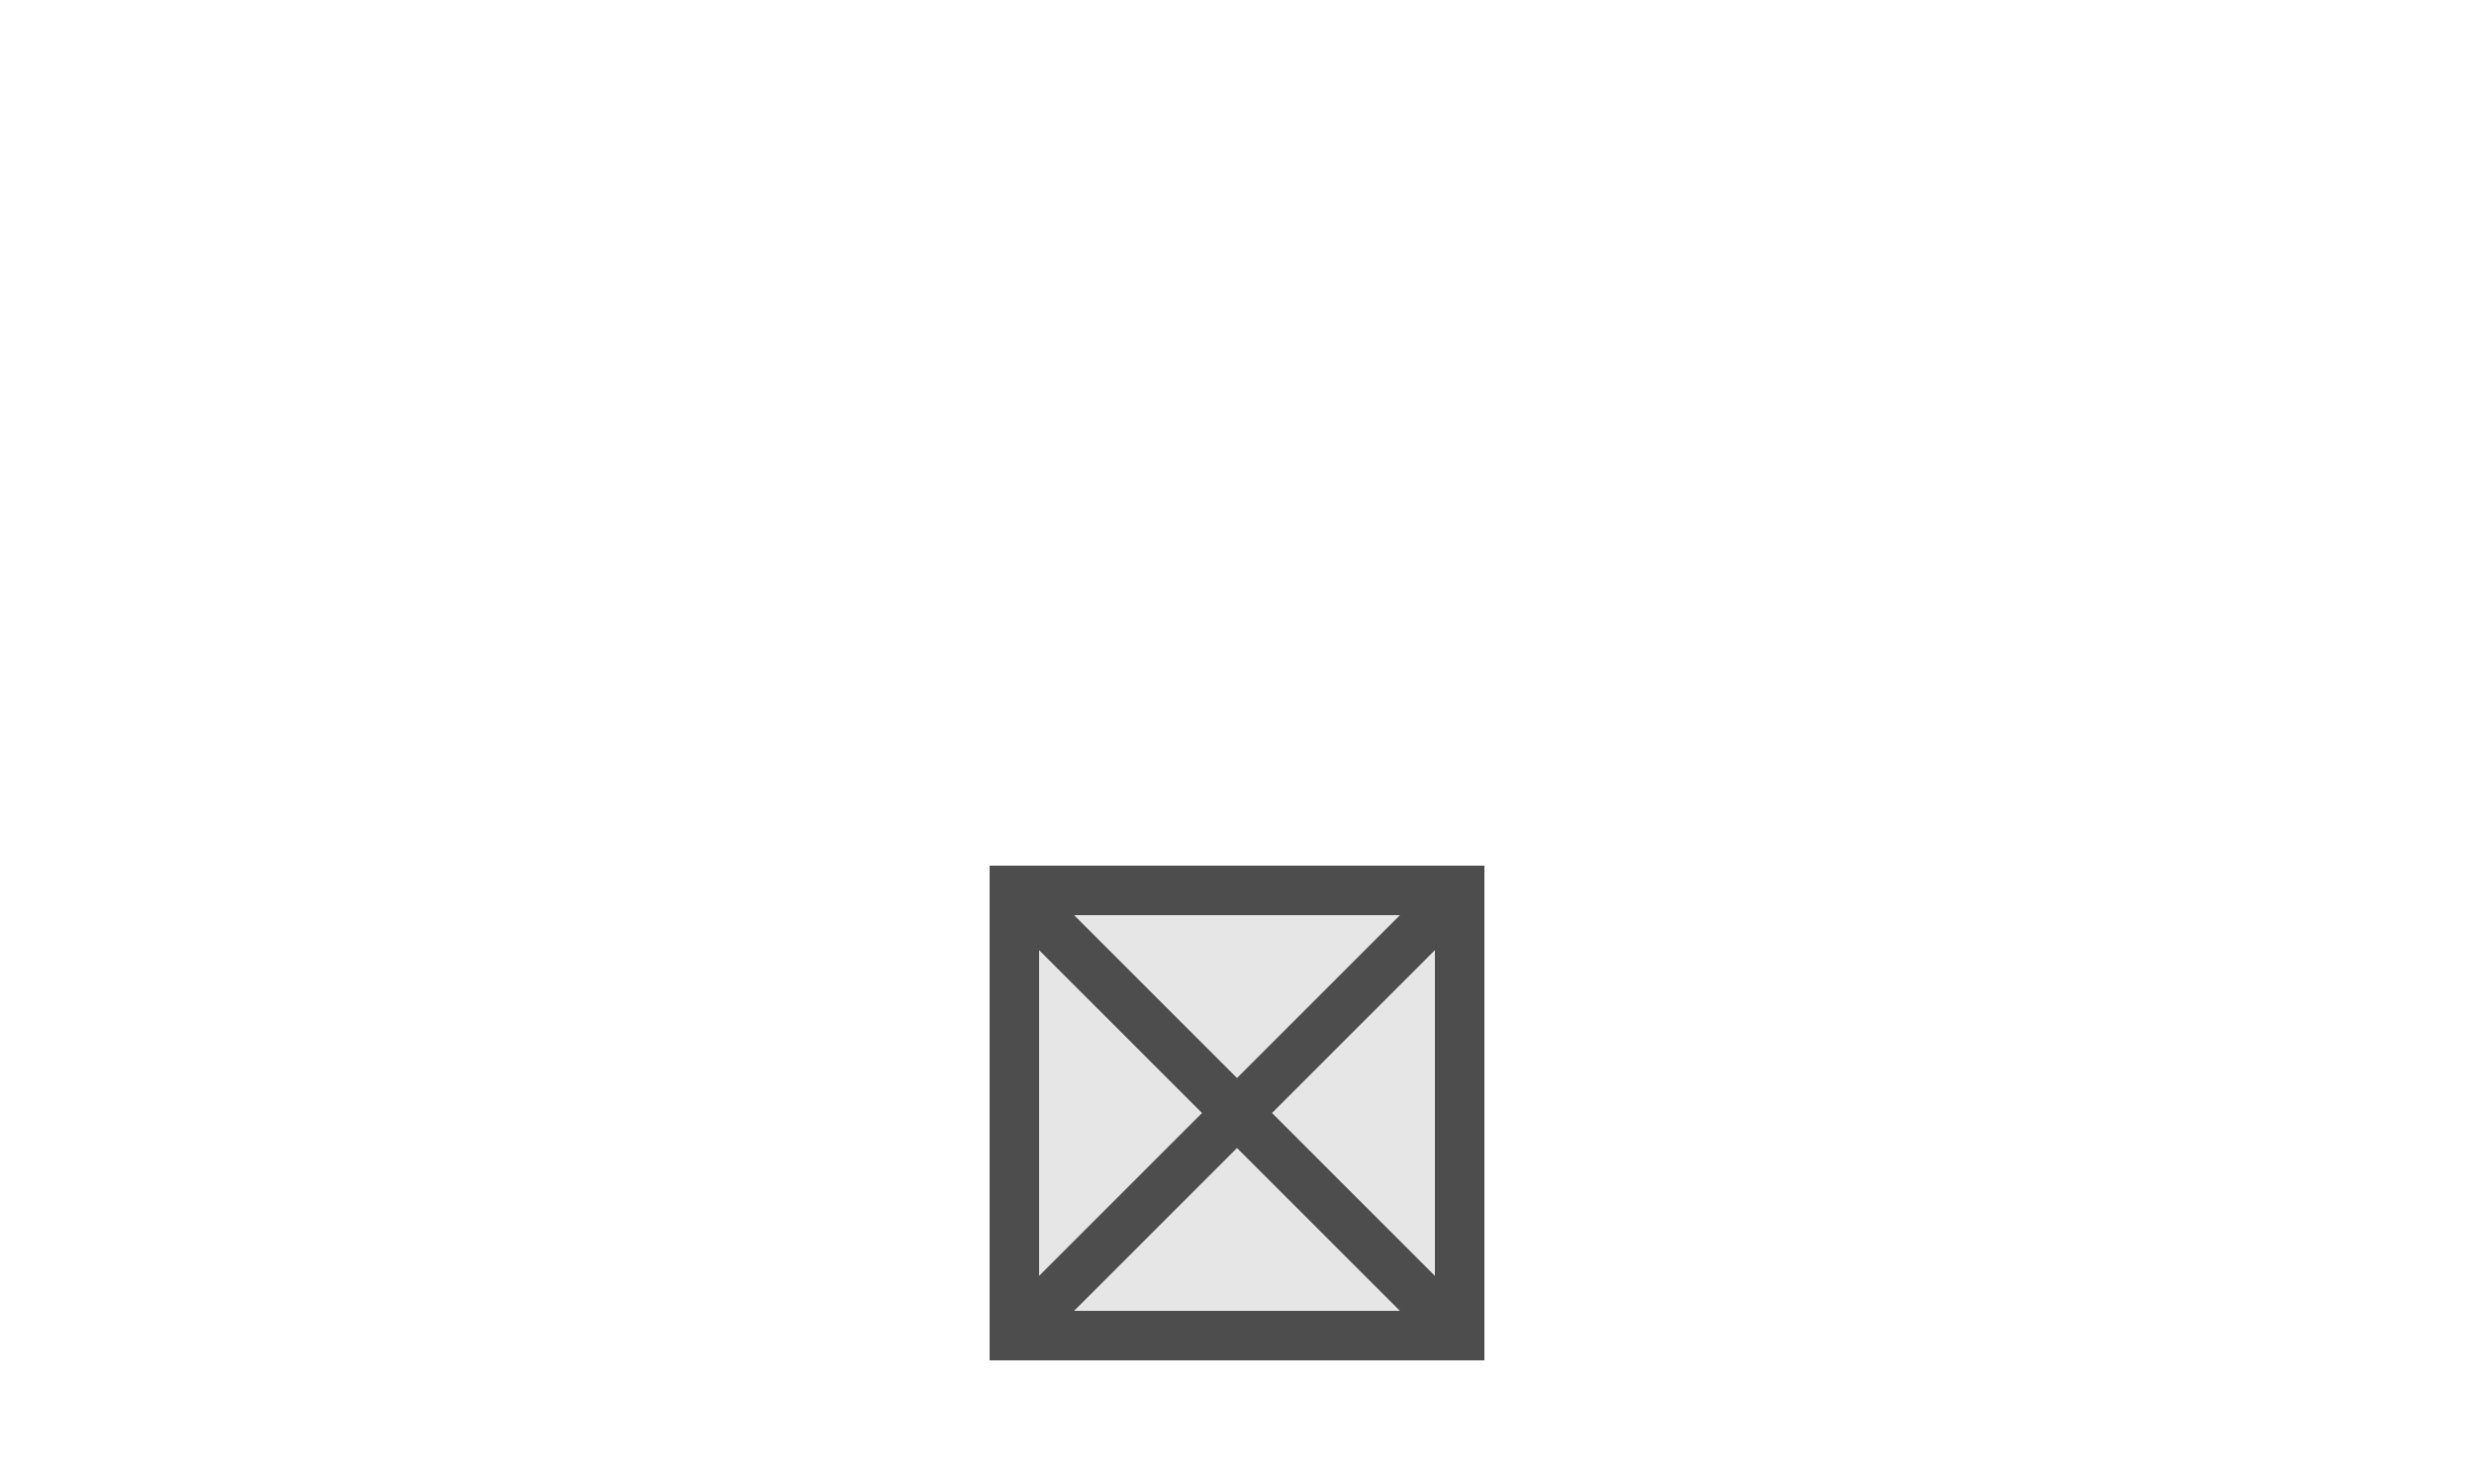
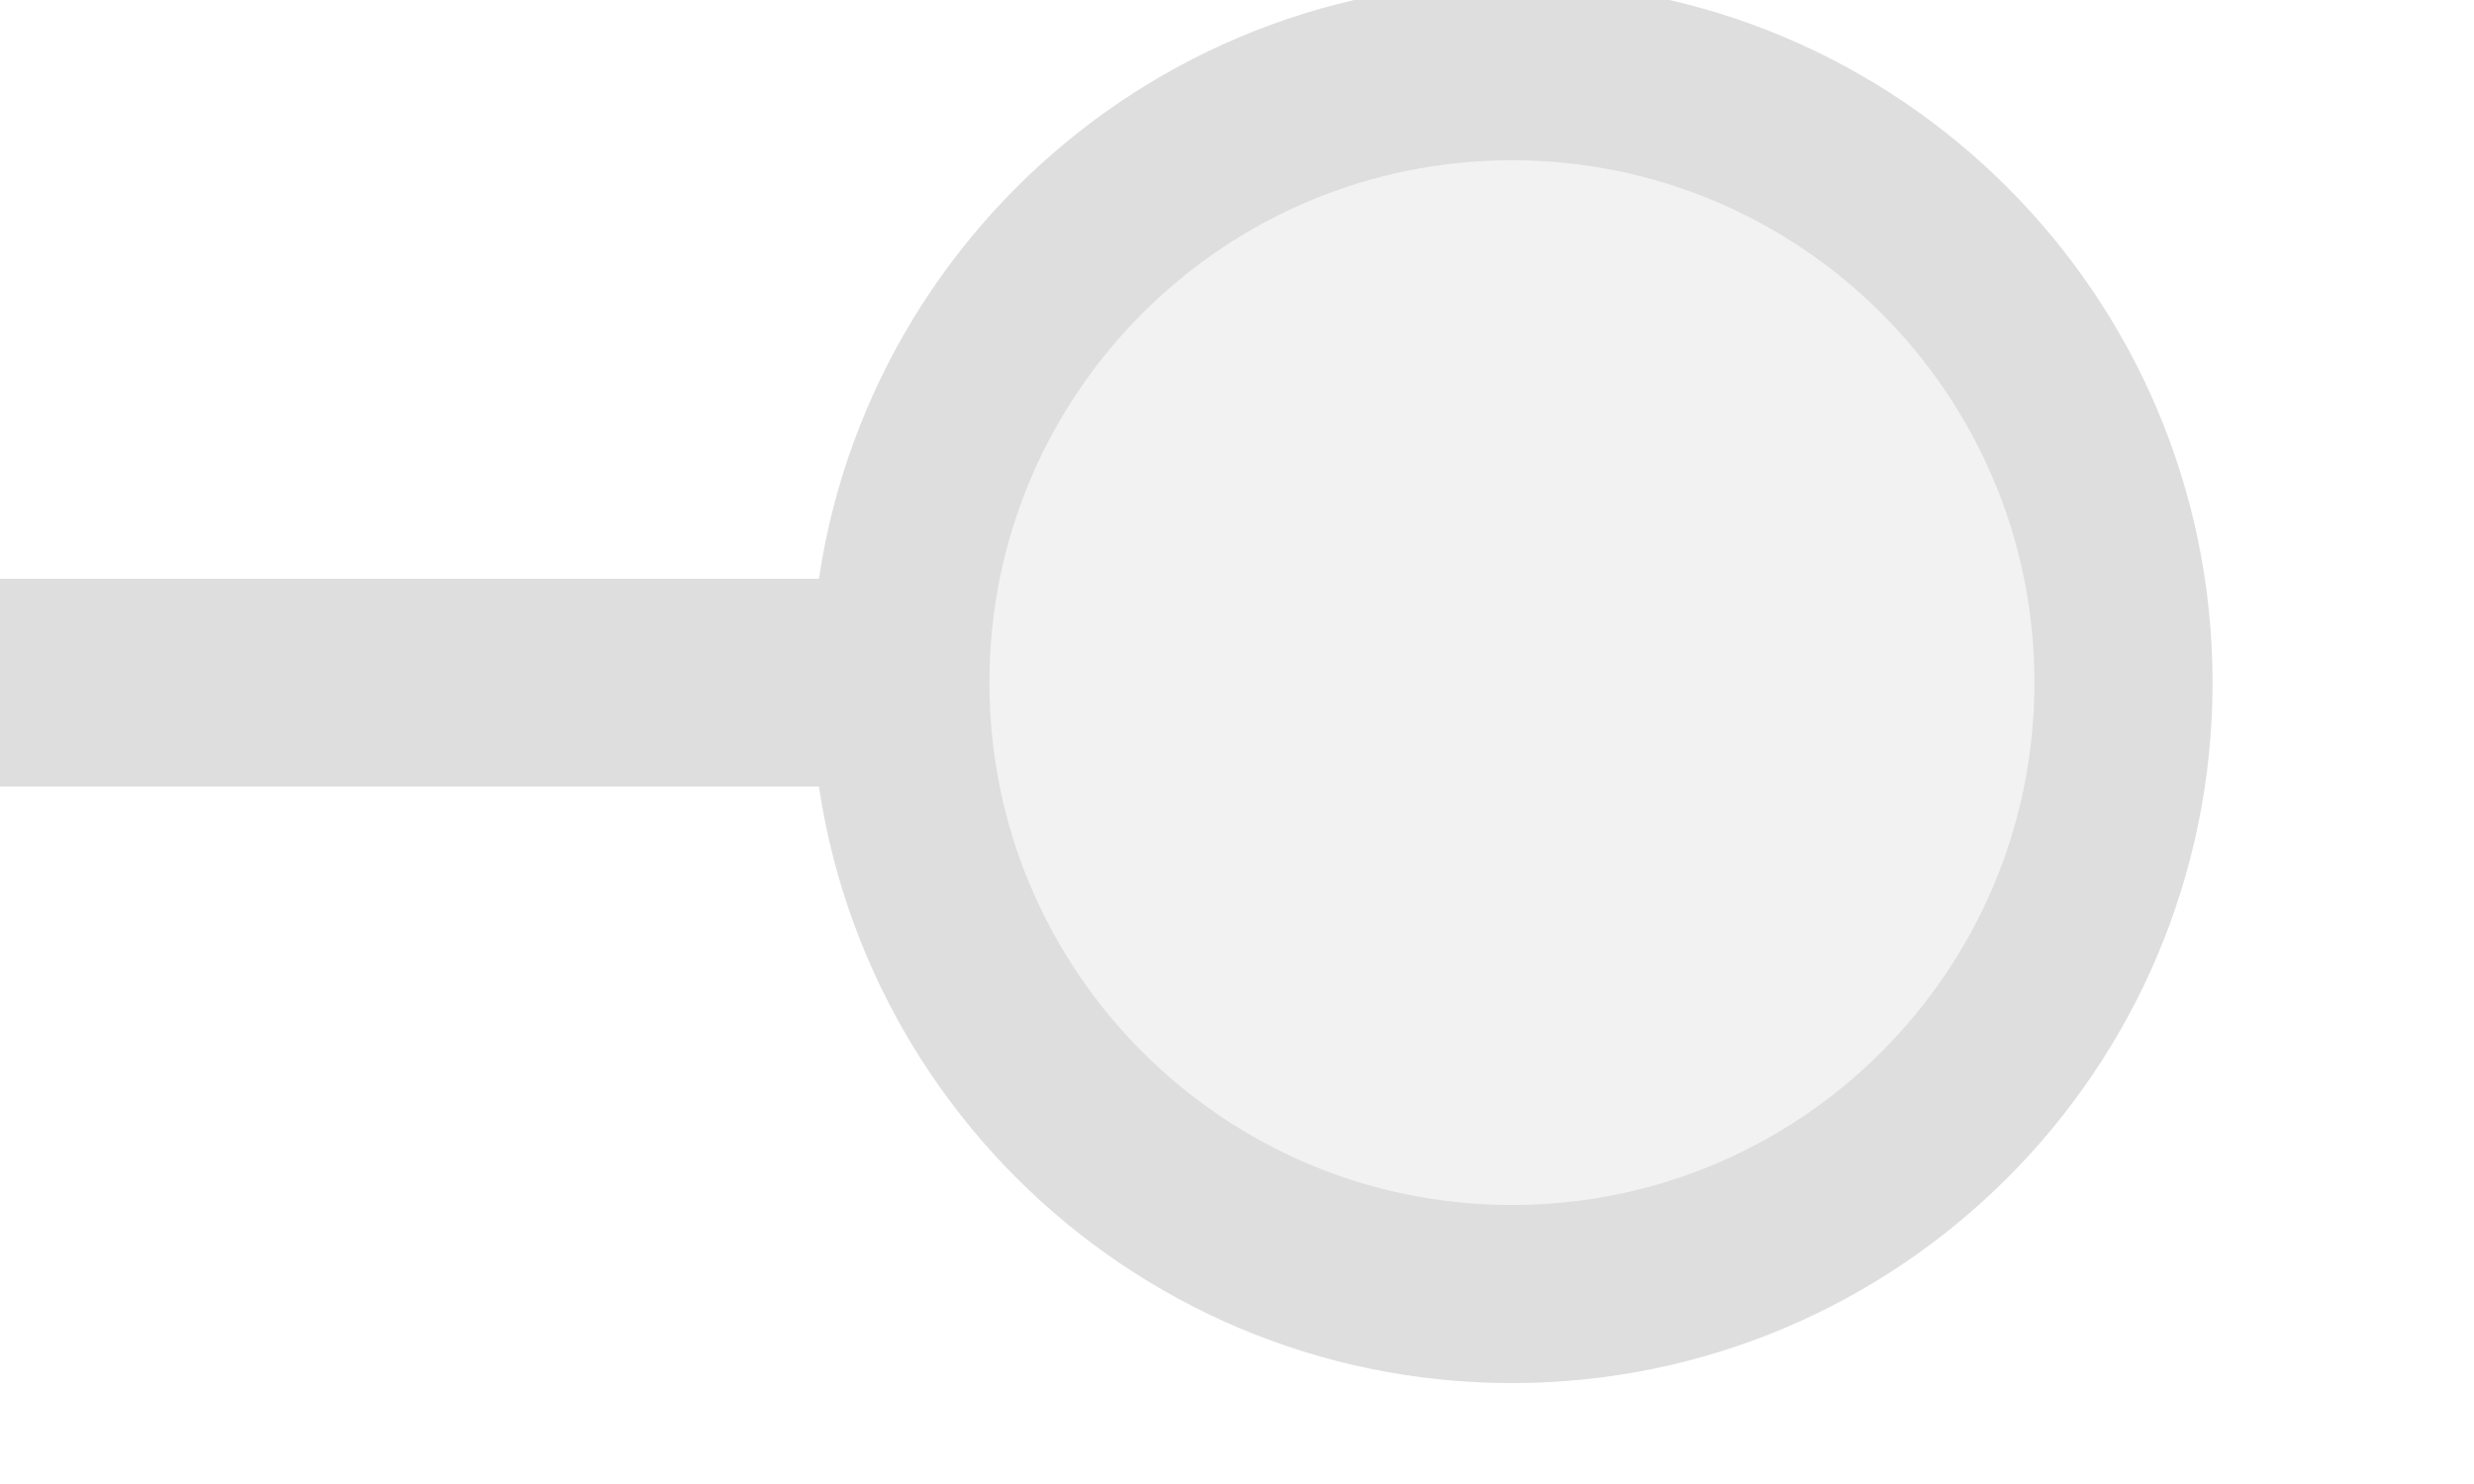
- <svg xmlns="http://www.w3.org/2000/svg" width="25" height="15" viewBox="0 0 25 15" preserveAspectRatio="xMidYMid meet">
-   <rect x="10.25" y="9.0" width="4.5" height="4.5" fill="#e6e6e6" stroke="#4d4d4d" stroke-width="0.5" />
-   <line x1="10.25" y1="9.0" x2="14.75" y2="13.5" stroke="#4d4d4d" stroke-width="0.5" />
-   <line x1="14.75" y1="9.0" x2="10.25" y2="13.5" stroke="#4d4d4d" stroke-width="0.5" />
+ <svg xmlns="http://www.w3.org/2000/svg" width="25px" height="15px" viewBox="0 0 25 15">
+   <line x1="0" y1="6.9" x2="9.556" y2="6.9" stroke="#dedede" stroke-width="2.1" stroke-linecap="round" />
+   <circle cx="15.278" cy="6.9" r="6.18" fill="#f2f2f2" stroke="#dedede" stroke-width="1.8" />
</svg>
